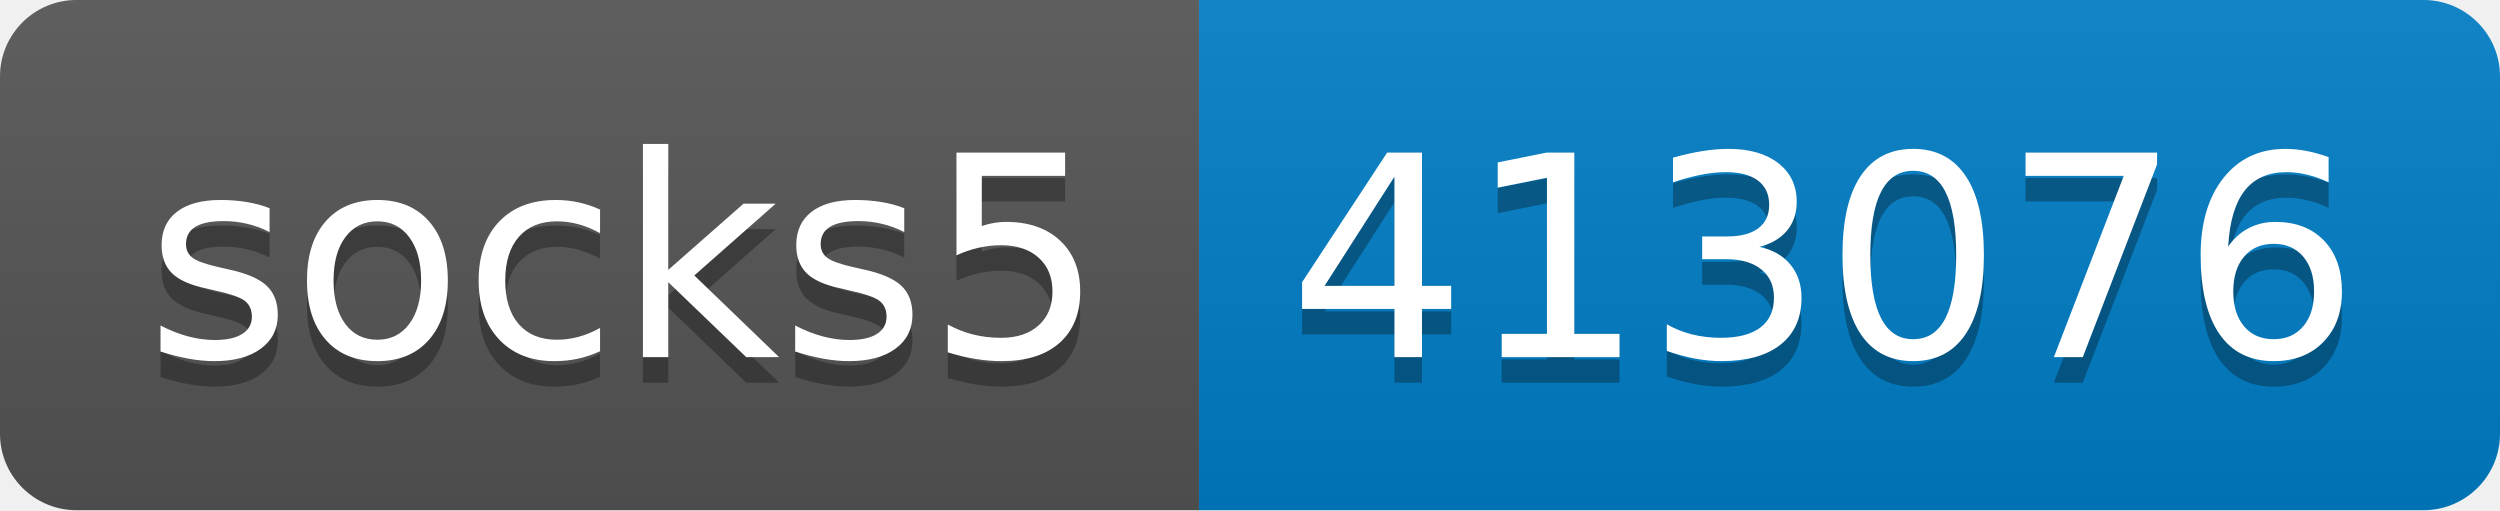
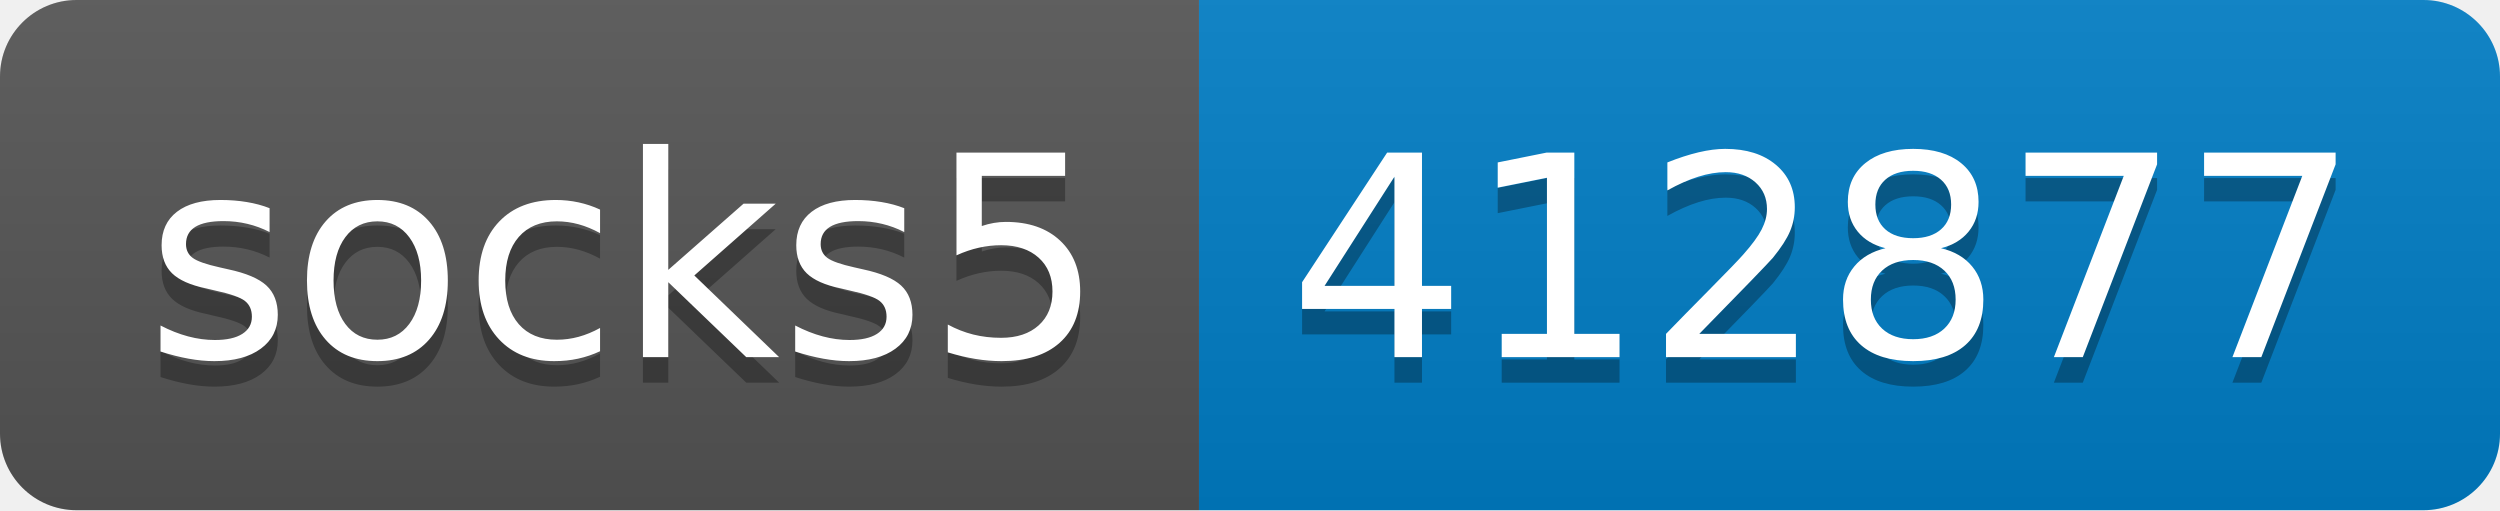
- <svg xmlns="http://www.w3.org/2000/svg" width="98" height="20" role="img" aria-label="socks5: 413076">
+ <svg xmlns="http://www.w3.org/2000/svg" width="98" height="20" role="img" aria-label="socks5: 412877">
  <linearGradient id="s" x2="0" y2="100%">
    <stop offset="0" stop-color="#bbb" stop-opacity=".1" />
    <stop offset="1" stop-opacity=".1" />
  </linearGradient>
  <clipPath id="r">
    <rect width="98" height="20" rx="3" fill="#fff" />
  </clipPath>
  <g clip-path="url(#r)">
    <rect width="47" height="20" fill="#555" />
    <rect x="47" width="51" height="20" fill="#007ec6" />
    <rect width="98" height="20" fill="url(#s)" />
  </g>
  <g fill="#fff" text-anchor="middle" font-family="Verdana,Geneva,DejaVu Sans,sans-serif" text-rendering="geometricPrecision" font-size="110">
    <text aria-hidden="true" x="245" y="150" fill="#010101" fill-opacity=".3" transform="scale(.1)" textLength="370">socks5</text>
    <text x="245" y="140" transform="scale(.1)" fill="#fff" textLength="370">socks5</text>
-     <text aria-hidden="true" x="715" y="150" fill="#010101" fill-opacity=".3" transform="scale(.1)" textLength="410">413076</text>
-     <text x="715" y="140" transform="scale(.1)" fill="#fff" textLength="410">413076</text>
+     <text aria-hidden="true" x="715" y="150" fill="#010101" fill-opacity=".3" transform="scale(.1)" textLength="410">412877</text>
+     <text x="715" y="140" transform="scale(.1)" fill="#fff" textLength="410">412877</text>
  </g>
</svg>
